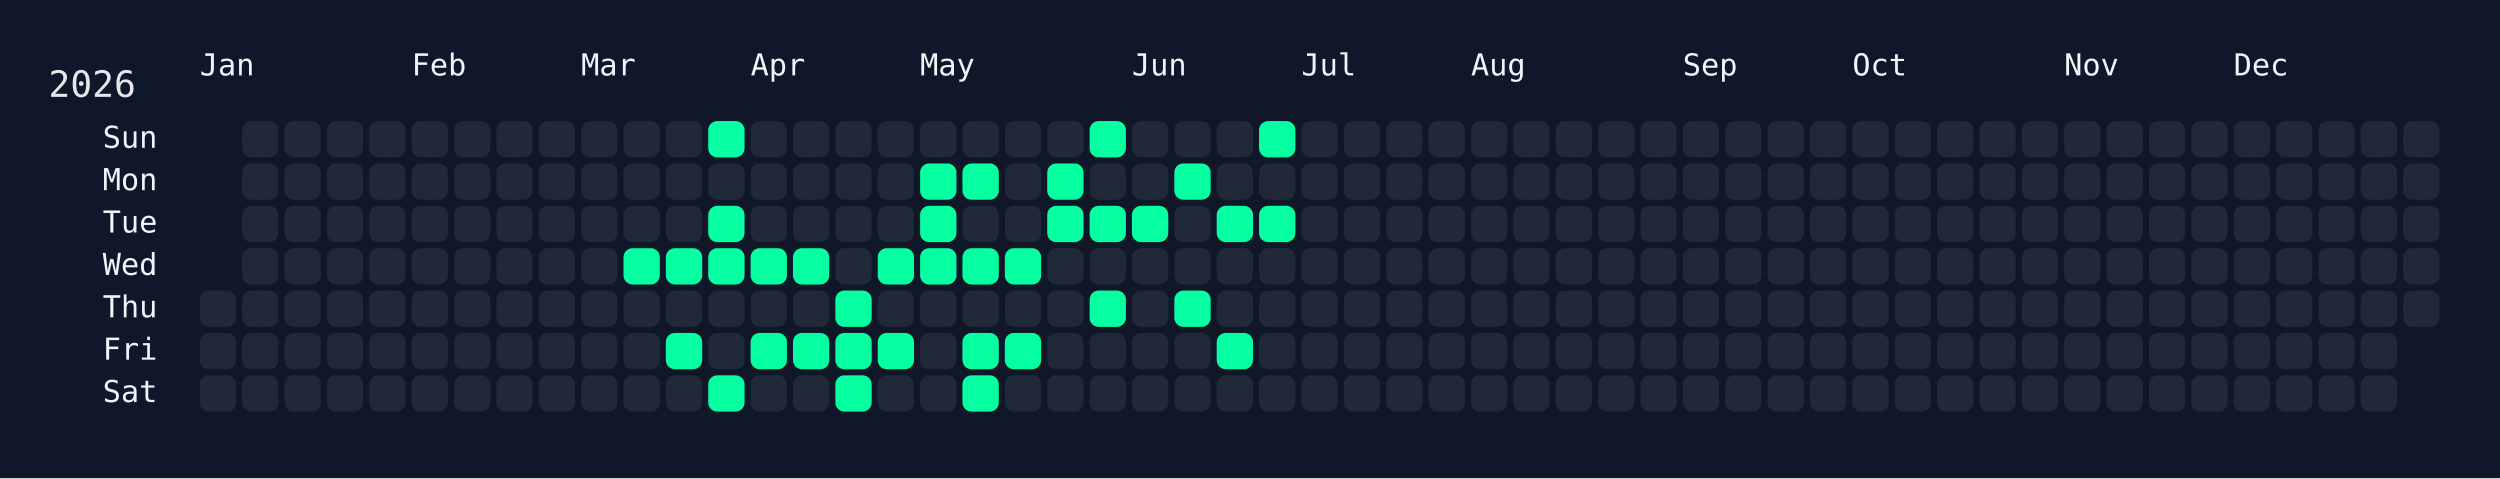
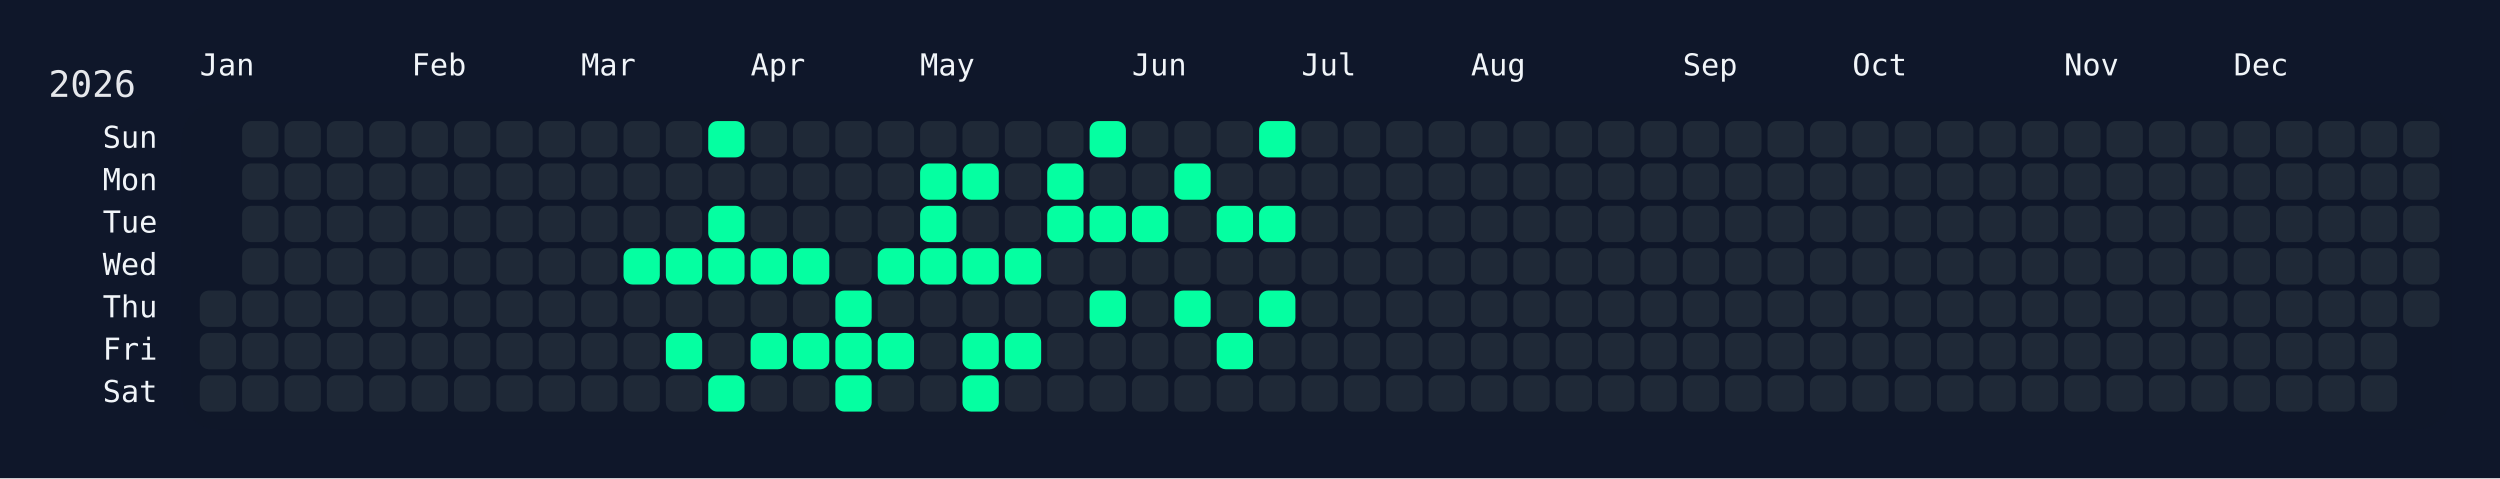
<svg xmlns="http://www.w3.org/2000/svg" width="826" height="158" viewBox="0 0 826 158">
  <rect width="826" height="158" fill="#0f172a" />
  <rect x="60" y="34" width="750" height="108" rx="12" ry="12" fill="rgba(15, 23, 42, 0.8)" />
  <text x="16" y="32" font-size="12" fill="#e5e7eb" font-family="JetBrains Mono, ui-monospace, SFMono-Regular, Menlo, Monaco, Consolas, monospace">2026</text>
  <text x="66" y="18" font-size="10" fill="#f1f5f9" font-family="JetBrains Mono, ui-monospace, SFMono-Regular, Menlo, Monaco, Consolas, monospace" dominant-baseline="hanging">Jan</text>
  <text x="136" y="18" font-size="10" fill="#f1f5f9" font-family="JetBrains Mono, ui-monospace, SFMono-Regular, Menlo, Monaco, Consolas, monospace" dominant-baseline="hanging">Feb</text>
  <text x="192" y="18" font-size="10" fill="#f1f5f9" font-family="JetBrains Mono, ui-monospace, SFMono-Regular, Menlo, Monaco, Consolas, monospace" dominant-baseline="hanging">Mar</text>
  <text x="248" y="18" font-size="10" fill="#f1f5f9" font-family="JetBrains Mono, ui-monospace, SFMono-Regular, Menlo, Monaco, Consolas, monospace" dominant-baseline="hanging">Apr</text>
  <text x="304" y="18" font-size="10" fill="#f1f5f9" font-family="JetBrains Mono, ui-monospace, SFMono-Regular, Menlo, Monaco, Consolas, monospace" dominant-baseline="hanging">May</text>
  <text x="374" y="18" font-size="10" fill="#f1f5f9" font-family="JetBrains Mono, ui-monospace, SFMono-Regular, Menlo, Monaco, Consolas, monospace" dominant-baseline="hanging">Jun</text>
  <text x="430" y="18" font-size="10" fill="#f1f5f9" font-family="JetBrains Mono, ui-monospace, SFMono-Regular, Menlo, Monaco, Consolas, monospace" dominant-baseline="hanging">Jul</text>
  <text x="486" y="18" font-size="10" fill="#f1f5f9" font-family="JetBrains Mono, ui-monospace, SFMono-Regular, Menlo, Monaco, Consolas, monospace" dominant-baseline="hanging">Aug</text>
  <text x="556" y="18" font-size="10" fill="#f1f5f9" font-family="JetBrains Mono, ui-monospace, SFMono-Regular, Menlo, Monaco, Consolas, monospace" dominant-baseline="hanging">Sep</text>
  <text x="612" y="18" font-size="10" fill="#f1f5f9" font-family="JetBrains Mono, ui-monospace, SFMono-Regular, Menlo, Monaco, Consolas, monospace" dominant-baseline="hanging">Oct</text>
  <text x="682" y="18" font-size="10" fill="#f1f5f9" font-family="JetBrains Mono, ui-monospace, SFMono-Regular, Menlo, Monaco, Consolas, monospace" dominant-baseline="hanging">Nov</text>
  <text x="738" y="18" font-size="10" fill="#f1f5f9" font-family="JetBrains Mono, ui-monospace, SFMono-Regular, Menlo, Monaco, Consolas, monospace" dominant-baseline="hanging">Dec</text>
  <text x="52" y="46.0" font-size="10" fill="#f1f5f9" font-family="JetBrains Mono, ui-monospace, SFMono-Regular, Menlo, Monaco, Consolas, monospace" text-anchor="end" dominant-baseline="middle">Sun</text>
  <text x="52" y="60.0" font-size="10" fill="#f1f5f9" font-family="JetBrains Mono, ui-monospace, SFMono-Regular, Menlo, Monaco, Consolas, monospace" text-anchor="end" dominant-baseline="middle">Mon</text>
  <text x="52" y="74.0" font-size="10" fill="#f1f5f9" font-family="JetBrains Mono, ui-monospace, SFMono-Regular, Menlo, Monaco, Consolas, monospace" text-anchor="end" dominant-baseline="middle">Tue</text>
  <text x="52" y="88.0" font-size="10" fill="#f1f5f9" font-family="JetBrains Mono, ui-monospace, SFMono-Regular, Menlo, Monaco, Consolas, monospace" text-anchor="end" dominant-baseline="middle">Wed</text>
  <text x="52" y="102.0" font-size="10" fill="#f1f5f9" font-family="JetBrains Mono, ui-monospace, SFMono-Regular, Menlo, Monaco, Consolas, monospace" text-anchor="end" dominant-baseline="middle">Thu</text>
  <text x="52" y="116.0" font-size="10" fill="#f1f5f9" font-family="JetBrains Mono, ui-monospace, SFMono-Regular, Menlo, Monaco, Consolas, monospace" text-anchor="end" dominant-baseline="middle">Fri</text>
  <text x="52" y="130.0" font-size="10" fill="#f1f5f9" font-family="JetBrains Mono, ui-monospace, SFMono-Regular, Menlo, Monaco, Consolas, monospace" text-anchor="end" dominant-baseline="middle">Sat</text>
  <g transform="translate(66,40)">
    <rect x="0" y="56" width="12" height="12" rx="3" ry="3" fill="#1f2937" data-date="2026-01-01" />
    <rect x="0" y="70" width="12" height="12" rx="3" ry="3" fill="#1f2937" data-date="2026-01-02" />
    <rect x="0" y="84" width="12" height="12" rx="3" ry="3" fill="#1f2937" data-date="2026-01-03" />
    <rect x="14" y="0" width="12" height="12" rx="3" ry="3" fill="#1f2937" data-date="2026-01-04" />
    <rect x="14" y="14" width="12" height="12" rx="3" ry="3" fill="#1f2937" data-date="2026-01-05" />
    <rect x="14" y="28" width="12" height="12" rx="3" ry="3" fill="#1f2937" data-date="2026-01-06" />
    <rect x="14" y="42" width="12" height="12" rx="3" ry="3" fill="#1f2937" data-date="2026-01-07" />
    <rect x="14" y="56" width="12" height="12" rx="3" ry="3" fill="#1f2937" data-date="2026-01-08" />
    <rect x="14" y="70" width="12" height="12" rx="3" ry="3" fill="#1f2937" data-date="2026-01-09" />
    <rect x="14" y="84" width="12" height="12" rx="3" ry="3" fill="#1f2937" data-date="2026-01-10" />
    <rect x="28" y="0" width="12" height="12" rx="3" ry="3" fill="#1f2937" data-date="2026-01-11" />
    <rect x="28" y="14" width="12" height="12" rx="3" ry="3" fill="#1f2937" data-date="2026-01-12" />
    <rect x="28" y="28" width="12" height="12" rx="3" ry="3" fill="#1f2937" data-date="2026-01-13" />
    <rect x="28" y="42" width="12" height="12" rx="3" ry="3" fill="#1f2937" data-date="2026-01-14" />
    <rect x="28" y="56" width="12" height="12" rx="3" ry="3" fill="#1f2937" data-date="2026-01-15" />
    <rect x="28" y="70" width="12" height="12" rx="3" ry="3" fill="#1f2937" data-date="2026-01-16" />
    <rect x="28" y="84" width="12" height="12" rx="3" ry="3" fill="#1f2937" data-date="2026-01-17" />
    <rect x="42" y="0" width="12" height="12" rx="3" ry="3" fill="#1f2937" data-date="2026-01-18" />
    <rect x="42" y="14" width="12" height="12" rx="3" ry="3" fill="#1f2937" data-date="2026-01-19" />
    <rect x="42" y="28" width="12" height="12" rx="3" ry="3" fill="#1f2937" data-date="2026-01-20" />
    <rect x="42" y="42" width="12" height="12" rx="3" ry="3" fill="#1f2937" data-date="2026-01-21" />
    <rect x="42" y="56" width="12" height="12" rx="3" ry="3" fill="#1f2937" data-date="2026-01-22" />
    <rect x="42" y="70" width="12" height="12" rx="3" ry="3" fill="#1f2937" data-date="2026-01-23" />
    <rect x="42" y="84" width="12" height="12" rx="3" ry="3" fill="#1f2937" data-date="2026-01-24" />
    <rect x="56" y="0" width="12" height="12" rx="3" ry="3" fill="#1f2937" data-date="2026-01-25" />
    <rect x="56" y="14" width="12" height="12" rx="3" ry="3" fill="#1f2937" data-date="2026-01-26" />
    <rect x="56" y="28" width="12" height="12" rx="3" ry="3" fill="#1f2937" data-date="2026-01-27" />
    <rect x="56" y="42" width="12" height="12" rx="3" ry="3" fill="#1f2937" data-date="2026-01-28" />
    <rect x="56" y="56" width="12" height="12" rx="3" ry="3" fill="#1f2937" data-date="2026-01-29" />
    <rect x="56" y="70" width="12" height="12" rx="3" ry="3" fill="#1f2937" data-date="2026-01-30" />
    <rect x="56" y="84" width="12" height="12" rx="3" ry="3" fill="#1f2937" data-date="2026-01-31" />
    <rect x="70" y="0" width="12" height="12" rx="3" ry="3" fill="#1f2937" data-date="2026-02-01" />
    <rect x="70" y="14" width="12" height="12" rx="3" ry="3" fill="#1f2937" data-date="2026-02-02" />
    <rect x="70" y="28" width="12" height="12" rx="3" ry="3" fill="#1f2937" data-date="2026-02-03" />
    <rect x="70" y="42" width="12" height="12" rx="3" ry="3" fill="#1f2937" data-date="2026-02-04" />
    <rect x="70" y="56" width="12" height="12" rx="3" ry="3" fill="#1f2937" data-date="2026-02-05" />
    <rect x="70" y="70" width="12" height="12" rx="3" ry="3" fill="#1f2937" data-date="2026-02-06" />
    <rect x="70" y="84" width="12" height="12" rx="3" ry="3" fill="#1f2937" data-date="2026-02-07" />
    <rect x="84" y="0" width="12" height="12" rx="3" ry="3" fill="#1f2937" data-date="2026-02-08" />
    <rect x="84" y="14" width="12" height="12" rx="3" ry="3" fill="#1f2937" data-date="2026-02-09" />
    <rect x="84" y="28" width="12" height="12" rx="3" ry="3" fill="#1f2937" data-date="2026-02-10" />
    <rect x="84" y="42" width="12" height="12" rx="3" ry="3" fill="#1f2937" data-date="2026-02-11" />
    <rect x="84" y="56" width="12" height="12" rx="3" ry="3" fill="#1f2937" data-date="2026-02-12" />
    <rect x="84" y="70" width="12" height="12" rx="3" ry="3" fill="#1f2937" data-date="2026-02-13" />
    <rect x="84" y="84" width="12" height="12" rx="3" ry="3" fill="#1f2937" data-date="2026-02-14" />
    <rect x="98" y="0" width="12" height="12" rx="3" ry="3" fill="#1f2937" data-date="2026-02-15" />
    <rect x="98" y="14" width="12" height="12" rx="3" ry="3" fill="#1f2937" data-date="2026-02-16" />
    <rect x="98" y="28" width="12" height="12" rx="3" ry="3" fill="#1f2937" data-date="2026-02-17" />
    <rect x="98" y="42" width="12" height="12" rx="3" ry="3" fill="#1f2937" data-date="2026-02-18" />
    <rect x="98" y="56" width="12" height="12" rx="3" ry="3" fill="#1f2937" data-date="2026-02-19" />
    <rect x="98" y="70" width="12" height="12" rx="3" ry="3" fill="#1f2937" data-date="2026-02-20" />
    <rect x="98" y="84" width="12" height="12" rx="3" ry="3" fill="#1f2937" data-date="2026-02-21" />
    <rect x="112" y="0" width="12" height="12" rx="3" ry="3" fill="#1f2937" data-date="2026-02-22" />
    <rect x="112" y="14" width="12" height="12" rx="3" ry="3" fill="#1f2937" data-date="2026-02-23" />
    <rect x="112" y="28" width="12" height="12" rx="3" ry="3" fill="#1f2937" data-date="2026-02-24" />
    <rect x="112" y="42" width="12" height="12" rx="3" ry="3" fill="#1f2937" data-date="2026-02-25" />
    <rect x="112" y="56" width="12" height="12" rx="3" ry="3" fill="#1f2937" data-date="2026-02-26" />
    <rect x="112" y="70" width="12" height="12" rx="3" ry="3" fill="#1f2937" data-date="2026-02-27" />
    <rect x="112" y="84" width="12" height="12" rx="3" ry="3" fill="#1f2937" data-date="2026-02-28" />
    <rect x="126" y="0" width="12" height="12" rx="3" ry="3" fill="#1f2937" data-date="2026-03-01" />
    <rect x="126" y="14" width="12" height="12" rx="3" ry="3" fill="#1f2937" data-date="2026-03-02" />
    <rect x="126" y="28" width="12" height="12" rx="3" ry="3" fill="#1f2937" data-date="2026-03-03" />
    <rect x="126" y="42" width="12" height="12" rx="3" ry="3" fill="#1f2937" data-date="2026-03-04" />
    <rect x="126" y="56" width="12" height="12" rx="3" ry="3" fill="#1f2937" data-date="2026-03-05" />
    <rect x="126" y="70" width="12" height="12" rx="3" ry="3" fill="#1f2937" data-date="2026-03-06" />
    <rect x="126" y="84" width="12" height="12" rx="3" ry="3" fill="#1f2937" data-date="2026-03-07" />
    <rect x="140" y="0" width="12" height="12" rx="3" ry="3" fill="#1f2937" data-date="2026-03-08" />
    <rect x="140" y="14" width="12" height="12" rx="3" ry="3" fill="#1f2937" data-date="2026-03-09" />
    <rect x="140" y="28" width="12" height="12" rx="3" ry="3" fill="#1f2937" data-date="2026-03-10" />
    <rect x="140" y="42" width="12" height="12" rx="3" ry="3" fill="#05ffa1" data-date="2026-03-11" />
    <rect x="140" y="56" width="12" height="12" rx="3" ry="3" fill="#1f2937" data-date="2026-03-12" />
    <rect x="140" y="70" width="12" height="12" rx="3" ry="3" fill="#1f2937" data-date="2026-03-13" />
    <rect x="140" y="84" width="12" height="12" rx="3" ry="3" fill="#1f2937" data-date="2026-03-14" />
    <rect x="154" y="0" width="12" height="12" rx="3" ry="3" fill="#1f2937" data-date="2026-03-15" />
    <rect x="154" y="14" width="12" height="12" rx="3" ry="3" fill="#1f2937" data-date="2026-03-16" />
    <rect x="154" y="28" width="12" height="12" rx="3" ry="3" fill="#1f2937" data-date="2026-03-17" />
    <rect x="154" y="42" width="12" height="12" rx="3" ry="3" fill="#05ffa1" data-date="2026-03-18" />
    <rect x="154" y="56" width="12" height="12" rx="3" ry="3" fill="#1f2937" data-date="2026-03-19" />
    <rect x="154" y="70" width="12" height="12" rx="3" ry="3" fill="#05ffa1" data-date="2026-03-20" />
    <rect x="154" y="84" width="12" height="12" rx="3" ry="3" fill="#1f2937" data-date="2026-03-21" />
    <rect x="168" y="0" width="12" height="12" rx="3" ry="3" fill="#05ffa1" data-date="2026-03-22" />
    <rect x="168" y="14" width="12" height="12" rx="3" ry="3" fill="#1f2937" data-date="2026-03-23" />
    <rect x="168" y="28" width="12" height="12" rx="3" ry="3" fill="#05ffa1" data-date="2026-03-24" />
    <rect x="168" y="42" width="12" height="12" rx="3" ry="3" fill="#05ffa1" data-date="2026-03-25" />
    <rect x="168" y="56" width="12" height="12" rx="3" ry="3" fill="#1f2937" data-date="2026-03-26" />
    <rect x="168" y="70" width="12" height="12" rx="3" ry="3" fill="#1f2937" data-date="2026-03-27" />
    <rect x="168" y="84" width="12" height="12" rx="3" ry="3" fill="#05ffa1" data-date="2026-03-28" />
    <rect x="182" y="0" width="12" height="12" rx="3" ry="3" fill="#1f2937" data-date="2026-03-29" />
    <rect x="182" y="14" width="12" height="12" rx="3" ry="3" fill="#1f2937" data-date="2026-03-30" />
    <rect x="182" y="28" width="12" height="12" rx="3" ry="3" fill="#1f2937" data-date="2026-03-31" />
    <rect x="182" y="42" width="12" height="12" rx="3" ry="3" fill="#05ffa1" data-date="2026-04-01" />
    <rect x="182" y="56" width="12" height="12" rx="3" ry="3" fill="#1f2937" data-date="2026-04-02" />
    <rect x="182" y="70" width="12" height="12" rx="3" ry="3" fill="#05ffa1" data-date="2026-04-03" />
    <rect x="182" y="84" width="12" height="12" rx="3" ry="3" fill="#1f2937" data-date="2026-04-04" />
    <rect x="196" y="0" width="12" height="12" rx="3" ry="3" fill="#1f2937" data-date="2026-04-05" />
    <rect x="196" y="14" width="12" height="12" rx="3" ry="3" fill="#1f2937" data-date="2026-04-06" />
    <rect x="196" y="28" width="12" height="12" rx="3" ry="3" fill="#1f2937" data-date="2026-04-07" />
    <rect x="196" y="42" width="12" height="12" rx="3" ry="3" fill="#05ffa1" data-date="2026-04-08" />
    <rect x="196" y="56" width="12" height="12" rx="3" ry="3" fill="#1f2937" data-date="2026-04-09" />
    <rect x="196" y="70" width="12" height="12" rx="3" ry="3" fill="#05ffa1" data-date="2026-04-10" />
    <rect x="196" y="84" width="12" height="12" rx="3" ry="3" fill="#1f2937" data-date="2026-04-11" />
    <rect x="210" y="0" width="12" height="12" rx="3" ry="3" fill="#1f2937" data-date="2026-04-12" />
    <rect x="210" y="14" width="12" height="12" rx="3" ry="3" fill="#1f2937" data-date="2026-04-13" />
    <rect x="210" y="28" width="12" height="12" rx="3" ry="3" fill="#1f2937" data-date="2026-04-14" />
    <rect x="210" y="42" width="12" height="12" rx="3" ry="3" fill="#1f2937" data-date="2026-04-15" />
    <rect x="210" y="56" width="12" height="12" rx="3" ry="3" fill="#05ffa1" data-date="2026-04-16" />
    <rect x="210" y="70" width="12" height="12" rx="3" ry="3" fill="#05ffa1" data-date="2026-04-17" />
    <rect x="210" y="84" width="12" height="12" rx="3" ry="3" fill="#05ffa1" data-date="2026-04-18" />
    <rect x="224" y="0" width="12" height="12" rx="3" ry="3" fill="#1f2937" data-date="2026-04-19" />
    <rect x="224" y="14" width="12" height="12" rx="3" ry="3" fill="#1f2937" data-date="2026-04-20" />
    <rect x="224" y="28" width="12" height="12" rx="3" ry="3" fill="#1f2937" data-date="2026-04-21" />
    <rect x="224" y="42" width="12" height="12" rx="3" ry="3" fill="#05ffa1" data-date="2026-04-22" />
    <rect x="224" y="56" width="12" height="12" rx="3" ry="3" fill="#1f2937" data-date="2026-04-23" />
    <rect x="224" y="70" width="12" height="12" rx="3" ry="3" fill="#05ffa1" data-date="2026-04-24" />
    <rect x="224" y="84" width="12" height="12" rx="3" ry="3" fill="#1f2937" data-date="2026-04-25" />
    <rect x="238" y="0" width="12" height="12" rx="3" ry="3" fill="#1f2937" data-date="2026-04-26" />
    <rect x="238" y="14" width="12" height="12" rx="3" ry="3" fill="#05ffa1" data-date="2026-04-27" />
    <rect x="238" y="28" width="12" height="12" rx="3" ry="3" fill="#05ffa1" data-date="2026-04-28" />
    <rect x="238" y="42" width="12" height="12" rx="3" ry="3" fill="#05ffa1" data-date="2026-04-29" />
    <rect x="238" y="56" width="12" height="12" rx="3" ry="3" fill="#1f2937" data-date="2026-04-30" />
    <rect x="238" y="70" width="12" height="12" rx="3" ry="3" fill="#1f2937" data-date="2026-05-01" />
    <rect x="238" y="84" width="12" height="12" rx="3" ry="3" fill="#1f2937" data-date="2026-05-02" />
    <rect x="252" y="0" width="12" height="12" rx="3" ry="3" fill="#1f2937" data-date="2026-05-03" />
    <rect x="252" y="14" width="12" height="12" rx="3" ry="3" fill="#05ffa1" data-date="2026-05-04" />
    <rect x="252" y="28" width="12" height="12" rx="3" ry="3" fill="#1f2937" data-date="2026-05-05" />
    <rect x="252" y="42" width="12" height="12" rx="3" ry="3" fill="#05ffa1" data-date="2026-05-06" />
    <rect x="252" y="56" width="12" height="12" rx="3" ry="3" fill="#1f2937" data-date="2026-05-07" />
    <rect x="252" y="70" width="12" height="12" rx="3" ry="3" fill="#05ffa1" data-date="2026-05-08" />
    <rect x="252" y="84" width="12" height="12" rx="3" ry="3" fill="#05ffa1" data-date="2026-05-09" />
    <rect x="266" y="0" width="12" height="12" rx="3" ry="3" fill="#1f2937" data-date="2026-05-10" />
    <rect x="266" y="14" width="12" height="12" rx="3" ry="3" fill="#1f2937" data-date="2026-05-11" />
    <rect x="266" y="28" width="12" height="12" rx="3" ry="3" fill="#1f2937" data-date="2026-05-12" />
    <rect x="266" y="42" width="12" height="12" rx="3" ry="3" fill="#05ffa1" data-date="2026-05-13" />
    <rect x="266" y="56" width="12" height="12" rx="3" ry="3" fill="#1f2937" data-date="2026-05-14" />
    <rect x="266" y="70" width="12" height="12" rx="3" ry="3" fill="#05ffa1" data-date="2026-05-15" />
    <rect x="266" y="84" width="12" height="12" rx="3" ry="3" fill="#1f2937" data-date="2026-05-16" />
    <rect x="280" y="0" width="12" height="12" rx="3" ry="3" fill="#1f2937" data-date="2026-05-17" />
    <rect x="280" y="14" width="12" height="12" rx="3" ry="3" fill="#05ffa1" data-date="2026-05-18" />
    <rect x="280" y="28" width="12" height="12" rx="3" ry="3" fill="#05ffa1" data-date="2026-05-19" />
    <rect x="280" y="42" width="12" height="12" rx="3" ry="3" fill="#1f2937" data-date="2026-05-20" />
    <rect x="280" y="56" width="12" height="12" rx="3" ry="3" fill="#1f2937" data-date="2026-05-21" />
    <rect x="280" y="70" width="12" height="12" rx="3" ry="3" fill="#1f2937" data-date="2026-05-22" />
    <rect x="280" y="84" width="12" height="12" rx="3" ry="3" fill="#1f2937" data-date="2026-05-23" />
    <rect x="294" y="0" width="12" height="12" rx="3" ry="3" fill="#05ffa1" data-date="2026-05-24" />
    <rect x="294" y="14" width="12" height="12" rx="3" ry="3" fill="#1f2937" data-date="2026-05-25" />
    <rect x="294" y="28" width="12" height="12" rx="3" ry="3" fill="#05ffa1" data-date="2026-05-26" />
    <rect x="294" y="42" width="12" height="12" rx="3" ry="3" fill="#1f2937" data-date="2026-05-27" />
    <rect x="294" y="56" width="12" height="12" rx="3" ry="3" fill="#05ffa1" data-date="2026-05-28" />
    <rect x="294" y="70" width="12" height="12" rx="3" ry="3" fill="#1f2937" data-date="2026-05-29" />
    <rect x="294" y="84" width="12" height="12" rx="3" ry="3" fill="#1f2937" data-date="2026-05-30" />
    <rect x="308" y="0" width="12" height="12" rx="3" ry="3" fill="#1f2937" data-date="2026-05-31" />
    <rect x="308" y="14" width="12" height="12" rx="3" ry="3" fill="#1f2937" data-date="2026-06-01" />
    <rect x="308" y="28" width="12" height="12" rx="3" ry="3" fill="#05ffa1" data-date="2026-06-02" />
    <rect x="308" y="42" width="12" height="12" rx="3" ry="3" fill="#1f2937" data-date="2026-06-03" />
    <rect x="308" y="56" width="12" height="12" rx="3" ry="3" fill="#1f2937" data-date="2026-06-04" />
    <rect x="308" y="70" width="12" height="12" rx="3" ry="3" fill="#1f2937" data-date="2026-06-05" />
    <rect x="308" y="84" width="12" height="12" rx="3" ry="3" fill="#1f2937" data-date="2026-06-06" />
    <rect x="322" y="0" width="12" height="12" rx="3" ry="3" fill="#1f2937" data-date="2026-06-07" />
    <rect x="322" y="14" width="12" height="12" rx="3" ry="3" fill="#05ffa1" data-date="2026-06-08" />
    <rect x="322" y="28" width="12" height="12" rx="3" ry="3" fill="#1f2937" data-date="2026-06-09" />
    <rect x="322" y="42" width="12" height="12" rx="3" ry="3" fill="#1f2937" data-date="2026-06-10" />
    <rect x="322" y="56" width="12" height="12" rx="3" ry="3" fill="#05ffa1" data-date="2026-06-11" />
    <rect x="322" y="70" width="12" height="12" rx="3" ry="3" fill="#1f2937" data-date="2026-06-12" />
    <rect x="322" y="84" width="12" height="12" rx="3" ry="3" fill="#1f2937" data-date="2026-06-13" />
    <rect x="336" y="0" width="12" height="12" rx="3" ry="3" fill="#1f2937" data-date="2026-06-14" />
    <rect x="336" y="14" width="12" height="12" rx="3" ry="3" fill="#1f2937" data-date="2026-06-15" />
    <rect x="336" y="28" width="12" height="12" rx="3" ry="3" fill="#05ffa1" data-date="2026-06-16" />
    <rect x="336" y="42" width="12" height="12" rx="3" ry="3" fill="#1f2937" data-date="2026-06-17" />
    <rect x="336" y="56" width="12" height="12" rx="3" ry="3" fill="#1f2937" data-date="2026-06-18" />
    <rect x="336" y="70" width="12" height="12" rx="3" ry="3" fill="#05ffa1" data-date="2026-06-19" />
    <rect x="336" y="84" width="12" height="12" rx="3" ry="3" fill="#1f2937" data-date="2026-06-20" />
    <rect x="350" y="0" width="12" height="12" rx="3" ry="3" fill="#05ffa1" data-date="2026-06-21" />
    <rect x="350" y="14" width="12" height="12" rx="3" ry="3" fill="#1f2937" data-date="2026-06-22" />
    <rect x="350" y="28" width="12" height="12" rx="3" ry="3" fill="#05ffa1" data-date="2026-06-23" />
    <rect x="350" y="42" width="12" height="12" rx="3" ry="3" fill="#1f2937" data-date="2026-06-24" />
-     <rect x="350" y="56" width="12" height="12" rx="3" ry="3" fill="#1f2937" data-date="2026-06-25" />
+     <rect x="350" y="56" width="12" height="12" rx="3" ry="3" fill="#05ffa1" data-date="2026-06-25" />
    <rect x="350" y="70" width="12" height="12" rx="3" ry="3" fill="#1f2937" data-date="2026-06-26" />
    <rect x="350" y="84" width="12" height="12" rx="3" ry="3" fill="#1f2937" data-date="2026-06-27" />
    <rect x="364" y="0" width="12" height="12" rx="3" ry="3" fill="#1f2937" data-date="2026-06-28" />
    <rect x="364" y="14" width="12" height="12" rx="3" ry="3" fill="#1f2937" data-date="2026-06-29" />
    <rect x="364" y="28" width="12" height="12" rx="3" ry="3" fill="#1f2937" data-date="2026-06-30" />
    <rect x="364" y="42" width="12" height="12" rx="3" ry="3" fill="#1f2937" data-date="2026-07-01" />
    <rect x="364" y="56" width="12" height="12" rx="3" ry="3" fill="#1f2937" data-date="2026-07-02" />
    <rect x="364" y="70" width="12" height="12" rx="3" ry="3" fill="#1f2937" data-date="2026-07-03" />
    <rect x="364" y="84" width="12" height="12" rx="3" ry="3" fill="#1f2937" data-date="2026-07-04" />
    <rect x="378" y="0" width="12" height="12" rx="3" ry="3" fill="#1f2937" data-date="2026-07-05" />
    <rect x="378" y="14" width="12" height="12" rx="3" ry="3" fill="#1f2937" data-date="2026-07-06" />
    <rect x="378" y="28" width="12" height="12" rx="3" ry="3" fill="#1f2937" data-date="2026-07-07" />
    <rect x="378" y="42" width="12" height="12" rx="3" ry="3" fill="#1f2937" data-date="2026-07-08" />
    <rect x="378" y="56" width="12" height="12" rx="3" ry="3" fill="#1f2937" data-date="2026-07-09" />
    <rect x="378" y="70" width="12" height="12" rx="3" ry="3" fill="#1f2937" data-date="2026-07-10" />
    <rect x="378" y="84" width="12" height="12" rx="3" ry="3" fill="#1f2937" data-date="2026-07-11" />
    <rect x="392" y="0" width="12" height="12" rx="3" ry="3" fill="#1f2937" data-date="2026-07-12" />
    <rect x="392" y="14" width="12" height="12" rx="3" ry="3" fill="#1f2937" data-date="2026-07-13" />
    <rect x="392" y="28" width="12" height="12" rx="3" ry="3" fill="#1f2937" data-date="2026-07-14" />
    <rect x="392" y="42" width="12" height="12" rx="3" ry="3" fill="#1f2937" data-date="2026-07-15" />
    <rect x="392" y="56" width="12" height="12" rx="3" ry="3" fill="#1f2937" data-date="2026-07-16" />
    <rect x="392" y="70" width="12" height="12" rx="3" ry="3" fill="#1f2937" data-date="2026-07-17" />
    <rect x="392" y="84" width="12" height="12" rx="3" ry="3" fill="#1f2937" data-date="2026-07-18" />
    <rect x="406" y="0" width="12" height="12" rx="3" ry="3" fill="#1f2937" data-date="2026-07-19" />
    <rect x="406" y="14" width="12" height="12" rx="3" ry="3" fill="#1f2937" data-date="2026-07-20" />
    <rect x="406" y="28" width="12" height="12" rx="3" ry="3" fill="#1f2937" data-date="2026-07-21" />
    <rect x="406" y="42" width="12" height="12" rx="3" ry="3" fill="#1f2937" data-date="2026-07-22" />
    <rect x="406" y="56" width="12" height="12" rx="3" ry="3" fill="#1f2937" data-date="2026-07-23" />
    <rect x="406" y="70" width="12" height="12" rx="3" ry="3" fill="#1f2937" data-date="2026-07-24" />
    <rect x="406" y="84" width="12" height="12" rx="3" ry="3" fill="#1f2937" data-date="2026-07-25" />
    <rect x="420" y="0" width="12" height="12" rx="3" ry="3" fill="#1f2937" data-date="2026-07-26" />
    <rect x="420" y="14" width="12" height="12" rx="3" ry="3" fill="#1f2937" data-date="2026-07-27" />
    <rect x="420" y="28" width="12" height="12" rx="3" ry="3" fill="#1f2937" data-date="2026-07-28" />
    <rect x="420" y="42" width="12" height="12" rx="3" ry="3" fill="#1f2937" data-date="2026-07-29" />
    <rect x="420" y="56" width="12" height="12" rx="3" ry="3" fill="#1f2937" data-date="2026-07-30" />
    <rect x="420" y="70" width="12" height="12" rx="3" ry="3" fill="#1f2937" data-date="2026-07-31" />
    <rect x="420" y="84" width="12" height="12" rx="3" ry="3" fill="#1f2937" data-date="2026-08-01" />
    <rect x="434" y="0" width="12" height="12" rx="3" ry="3" fill="#1f2937" data-date="2026-08-02" />
    <rect x="434" y="14" width="12" height="12" rx="3" ry="3" fill="#1f2937" data-date="2026-08-03" />
    <rect x="434" y="28" width="12" height="12" rx="3" ry="3" fill="#1f2937" data-date="2026-08-04" />
    <rect x="434" y="42" width="12" height="12" rx="3" ry="3" fill="#1f2937" data-date="2026-08-05" />
    <rect x="434" y="56" width="12" height="12" rx="3" ry="3" fill="#1f2937" data-date="2026-08-06" />
    <rect x="434" y="70" width="12" height="12" rx="3" ry="3" fill="#1f2937" data-date="2026-08-07" />
    <rect x="434" y="84" width="12" height="12" rx="3" ry="3" fill="#1f2937" data-date="2026-08-08" />
    <rect x="448" y="0" width="12" height="12" rx="3" ry="3" fill="#1f2937" data-date="2026-08-09" />
    <rect x="448" y="14" width="12" height="12" rx="3" ry="3" fill="#1f2937" data-date="2026-08-10" />
    <rect x="448" y="28" width="12" height="12" rx="3" ry="3" fill="#1f2937" data-date="2026-08-11" />
    <rect x="448" y="42" width="12" height="12" rx="3" ry="3" fill="#1f2937" data-date="2026-08-12" />
    <rect x="448" y="56" width="12" height="12" rx="3" ry="3" fill="#1f2937" data-date="2026-08-13" />
    <rect x="448" y="70" width="12" height="12" rx="3" ry="3" fill="#1f2937" data-date="2026-08-14" />
    <rect x="448" y="84" width="12" height="12" rx="3" ry="3" fill="#1f2937" data-date="2026-08-15" />
    <rect x="462" y="0" width="12" height="12" rx="3" ry="3" fill="#1f2937" data-date="2026-08-16" />
    <rect x="462" y="14" width="12" height="12" rx="3" ry="3" fill="#1f2937" data-date="2026-08-17" />
    <rect x="462" y="28" width="12" height="12" rx="3" ry="3" fill="#1f2937" data-date="2026-08-18" />
    <rect x="462" y="42" width="12" height="12" rx="3" ry="3" fill="#1f2937" data-date="2026-08-19" />
    <rect x="462" y="56" width="12" height="12" rx="3" ry="3" fill="#1f2937" data-date="2026-08-20" />
    <rect x="462" y="70" width="12" height="12" rx="3" ry="3" fill="#1f2937" data-date="2026-08-21" />
    <rect x="462" y="84" width="12" height="12" rx="3" ry="3" fill="#1f2937" data-date="2026-08-22" />
    <rect x="476" y="0" width="12" height="12" rx="3" ry="3" fill="#1f2937" data-date="2026-08-23" />
    <rect x="476" y="14" width="12" height="12" rx="3" ry="3" fill="#1f2937" data-date="2026-08-24" />
    <rect x="476" y="28" width="12" height="12" rx="3" ry="3" fill="#1f2937" data-date="2026-08-25" />
    <rect x="476" y="42" width="12" height="12" rx="3" ry="3" fill="#1f2937" data-date="2026-08-26" />
    <rect x="476" y="56" width="12" height="12" rx="3" ry="3" fill="#1f2937" data-date="2026-08-27" />
    <rect x="476" y="70" width="12" height="12" rx="3" ry="3" fill="#1f2937" data-date="2026-08-28" />
    <rect x="476" y="84" width="12" height="12" rx="3" ry="3" fill="#1f2937" data-date="2026-08-29" />
    <rect x="490" y="0" width="12" height="12" rx="3" ry="3" fill="#1f2937" data-date="2026-08-30" />
    <rect x="490" y="14" width="12" height="12" rx="3" ry="3" fill="#1f2937" data-date="2026-08-31" />
    <rect x="490" y="28" width="12" height="12" rx="3" ry="3" fill="#1f2937" data-date="2026-09-01" />
    <rect x="490" y="42" width="12" height="12" rx="3" ry="3" fill="#1f2937" data-date="2026-09-02" />
    <rect x="490" y="56" width="12" height="12" rx="3" ry="3" fill="#1f2937" data-date="2026-09-03" />
    <rect x="490" y="70" width="12" height="12" rx="3" ry="3" fill="#1f2937" data-date="2026-09-04" />
    <rect x="490" y="84" width="12" height="12" rx="3" ry="3" fill="#1f2937" data-date="2026-09-05" />
    <rect x="504" y="0" width="12" height="12" rx="3" ry="3" fill="#1f2937" data-date="2026-09-06" />
    <rect x="504" y="14" width="12" height="12" rx="3" ry="3" fill="#1f2937" data-date="2026-09-07" />
    <rect x="504" y="28" width="12" height="12" rx="3" ry="3" fill="#1f2937" data-date="2026-09-08" />
    <rect x="504" y="42" width="12" height="12" rx="3" ry="3" fill="#1f2937" data-date="2026-09-09" />
    <rect x="504" y="56" width="12" height="12" rx="3" ry="3" fill="#1f2937" data-date="2026-09-10" />
    <rect x="504" y="70" width="12" height="12" rx="3" ry="3" fill="#1f2937" data-date="2026-09-11" />
    <rect x="504" y="84" width="12" height="12" rx="3" ry="3" fill="#1f2937" data-date="2026-09-12" />
    <rect x="518" y="0" width="12" height="12" rx="3" ry="3" fill="#1f2937" data-date="2026-09-13" />
    <rect x="518" y="14" width="12" height="12" rx="3" ry="3" fill="#1f2937" data-date="2026-09-14" />
    <rect x="518" y="28" width="12" height="12" rx="3" ry="3" fill="#1f2937" data-date="2026-09-15" />
    <rect x="518" y="42" width="12" height="12" rx="3" ry="3" fill="#1f2937" data-date="2026-09-16" />
    <rect x="518" y="56" width="12" height="12" rx="3" ry="3" fill="#1f2937" data-date="2026-09-17" />
    <rect x="518" y="70" width="12" height="12" rx="3" ry="3" fill="#1f2937" data-date="2026-09-18" />
    <rect x="518" y="84" width="12" height="12" rx="3" ry="3" fill="#1f2937" data-date="2026-09-19" />
    <rect x="532" y="0" width="12" height="12" rx="3" ry="3" fill="#1f2937" data-date="2026-09-20" />
    <rect x="532" y="14" width="12" height="12" rx="3" ry="3" fill="#1f2937" data-date="2026-09-21" />
    <rect x="532" y="28" width="12" height="12" rx="3" ry="3" fill="#1f2937" data-date="2026-09-22" />
    <rect x="532" y="42" width="12" height="12" rx="3" ry="3" fill="#1f2937" data-date="2026-09-23" />
    <rect x="532" y="56" width="12" height="12" rx="3" ry="3" fill="#1f2937" data-date="2026-09-24" />
    <rect x="532" y="70" width="12" height="12" rx="3" ry="3" fill="#1f2937" data-date="2026-09-25" />
    <rect x="532" y="84" width="12" height="12" rx="3" ry="3" fill="#1f2937" data-date="2026-09-26" />
    <rect x="546" y="0" width="12" height="12" rx="3" ry="3" fill="#1f2937" data-date="2026-09-27" />
    <rect x="546" y="14" width="12" height="12" rx="3" ry="3" fill="#1f2937" data-date="2026-09-28" />
    <rect x="546" y="28" width="12" height="12" rx="3" ry="3" fill="#1f2937" data-date="2026-09-29" />
    <rect x="546" y="42" width="12" height="12" rx="3" ry="3" fill="#1f2937" data-date="2026-09-30" />
    <rect x="546" y="56" width="12" height="12" rx="3" ry="3" fill="#1f2937" data-date="2026-10-01" />
    <rect x="546" y="70" width="12" height="12" rx="3" ry="3" fill="#1f2937" data-date="2026-10-02" />
    <rect x="546" y="84" width="12" height="12" rx="3" ry="3" fill="#1f2937" data-date="2026-10-03" />
    <rect x="560" y="0" width="12" height="12" rx="3" ry="3" fill="#1f2937" data-date="2026-10-04" />
    <rect x="560" y="14" width="12" height="12" rx="3" ry="3" fill="#1f2937" data-date="2026-10-05" />
    <rect x="560" y="28" width="12" height="12" rx="3" ry="3" fill="#1f2937" data-date="2026-10-06" />
    <rect x="560" y="42" width="12" height="12" rx="3" ry="3" fill="#1f2937" data-date="2026-10-07" />
    <rect x="560" y="56" width="12" height="12" rx="3" ry="3" fill="#1f2937" data-date="2026-10-08" />
    <rect x="560" y="70" width="12" height="12" rx="3" ry="3" fill="#1f2937" data-date="2026-10-09" />
    <rect x="560" y="84" width="12" height="12" rx="3" ry="3" fill="#1f2937" data-date="2026-10-10" />
    <rect x="574" y="0" width="12" height="12" rx="3" ry="3" fill="#1f2937" data-date="2026-10-11" />
    <rect x="574" y="14" width="12" height="12" rx="3" ry="3" fill="#1f2937" data-date="2026-10-12" />
    <rect x="574" y="28" width="12" height="12" rx="3" ry="3" fill="#1f2937" data-date="2026-10-13" />
    <rect x="574" y="42" width="12" height="12" rx="3" ry="3" fill="#1f2937" data-date="2026-10-14" />
    <rect x="574" y="56" width="12" height="12" rx="3" ry="3" fill="#1f2937" data-date="2026-10-15" />
    <rect x="574" y="70" width="12" height="12" rx="3" ry="3" fill="#1f2937" data-date="2026-10-16" />
    <rect x="574" y="84" width="12" height="12" rx="3" ry="3" fill="#1f2937" data-date="2026-10-17" />
    <rect x="588" y="0" width="12" height="12" rx="3" ry="3" fill="#1f2937" data-date="2026-10-18" />
    <rect x="588" y="14" width="12" height="12" rx="3" ry="3" fill="#1f2937" data-date="2026-10-19" />
    <rect x="588" y="28" width="12" height="12" rx="3" ry="3" fill="#1f2937" data-date="2026-10-20" />
    <rect x="588" y="42" width="12" height="12" rx="3" ry="3" fill="#1f2937" data-date="2026-10-21" />
    <rect x="588" y="56" width="12" height="12" rx="3" ry="3" fill="#1f2937" data-date="2026-10-22" />
    <rect x="588" y="70" width="12" height="12" rx="3" ry="3" fill="#1f2937" data-date="2026-10-23" />
    <rect x="588" y="84" width="12" height="12" rx="3" ry="3" fill="#1f2937" data-date="2026-10-24" />
    <rect x="602" y="0" width="12" height="12" rx="3" ry="3" fill="#1f2937" data-date="2026-10-25" />
    <rect x="602" y="14" width="12" height="12" rx="3" ry="3" fill="#1f2937" data-date="2026-10-26" />
    <rect x="602" y="28" width="12" height="12" rx="3" ry="3" fill="#1f2937" data-date="2026-10-27" />
    <rect x="602" y="42" width="12" height="12" rx="3" ry="3" fill="#1f2937" data-date="2026-10-28" />
    <rect x="602" y="56" width="12" height="12" rx="3" ry="3" fill="#1f2937" data-date="2026-10-29" />
    <rect x="602" y="70" width="12" height="12" rx="3" ry="3" fill="#1f2937" data-date="2026-10-30" />
    <rect x="602" y="84" width="12" height="12" rx="3" ry="3" fill="#1f2937" data-date="2026-10-31" />
    <rect x="616" y="0" width="12" height="12" rx="3" ry="3" fill="#1f2937" data-date="2026-11-01" />
    <rect x="616" y="14" width="12" height="12" rx="3" ry="3" fill="#1f2937" data-date="2026-11-02" />
    <rect x="616" y="28" width="12" height="12" rx="3" ry="3" fill="#1f2937" data-date="2026-11-03" />
    <rect x="616" y="42" width="12" height="12" rx="3" ry="3" fill="#1f2937" data-date="2026-11-04" />
    <rect x="616" y="56" width="12" height="12" rx="3" ry="3" fill="#1f2937" data-date="2026-11-05" />
    <rect x="616" y="70" width="12" height="12" rx="3" ry="3" fill="#1f2937" data-date="2026-11-06" />
    <rect x="616" y="84" width="12" height="12" rx="3" ry="3" fill="#1f2937" data-date="2026-11-07" />
    <rect x="630" y="0" width="12" height="12" rx="3" ry="3" fill="#1f2937" data-date="2026-11-08" />
    <rect x="630" y="14" width="12" height="12" rx="3" ry="3" fill="#1f2937" data-date="2026-11-09" />
    <rect x="630" y="28" width="12" height="12" rx="3" ry="3" fill="#1f2937" data-date="2026-11-10" />
    <rect x="630" y="42" width="12" height="12" rx="3" ry="3" fill="#1f2937" data-date="2026-11-11" />
    <rect x="630" y="56" width="12" height="12" rx="3" ry="3" fill="#1f2937" data-date="2026-11-12" />
    <rect x="630" y="70" width="12" height="12" rx="3" ry="3" fill="#1f2937" data-date="2026-11-13" />
    <rect x="630" y="84" width="12" height="12" rx="3" ry="3" fill="#1f2937" data-date="2026-11-14" />
    <rect x="644" y="0" width="12" height="12" rx="3" ry="3" fill="#1f2937" data-date="2026-11-15" />
    <rect x="644" y="14" width="12" height="12" rx="3" ry="3" fill="#1f2937" data-date="2026-11-16" />
    <rect x="644" y="28" width="12" height="12" rx="3" ry="3" fill="#1f2937" data-date="2026-11-17" />
    <rect x="644" y="42" width="12" height="12" rx="3" ry="3" fill="#1f2937" data-date="2026-11-18" />
    <rect x="644" y="56" width="12" height="12" rx="3" ry="3" fill="#1f2937" data-date="2026-11-19" />
    <rect x="644" y="70" width="12" height="12" rx="3" ry="3" fill="#1f2937" data-date="2026-11-20" />
    <rect x="644" y="84" width="12" height="12" rx="3" ry="3" fill="#1f2937" data-date="2026-11-21" />
    <rect x="658" y="0" width="12" height="12" rx="3" ry="3" fill="#1f2937" data-date="2026-11-22" />
    <rect x="658" y="14" width="12" height="12" rx="3" ry="3" fill="#1f2937" data-date="2026-11-23" />
    <rect x="658" y="28" width="12" height="12" rx="3" ry="3" fill="#1f2937" data-date="2026-11-24" />
    <rect x="658" y="42" width="12" height="12" rx="3" ry="3" fill="#1f2937" data-date="2026-11-25" />
    <rect x="658" y="56" width="12" height="12" rx="3" ry="3" fill="#1f2937" data-date="2026-11-26" />
    <rect x="658" y="70" width="12" height="12" rx="3" ry="3" fill="#1f2937" data-date="2026-11-27" />
    <rect x="658" y="84" width="12" height="12" rx="3" ry="3" fill="#1f2937" data-date="2026-11-28" />
    <rect x="672" y="0" width="12" height="12" rx="3" ry="3" fill="#1f2937" data-date="2026-11-29" />
    <rect x="672" y="14" width="12" height="12" rx="3" ry="3" fill="#1f2937" data-date="2026-11-30" />
    <rect x="672" y="28" width="12" height="12" rx="3" ry="3" fill="#1f2937" data-date="2026-12-01" />
    <rect x="672" y="42" width="12" height="12" rx="3" ry="3" fill="#1f2937" data-date="2026-12-02" />
    <rect x="672" y="56" width="12" height="12" rx="3" ry="3" fill="#1f2937" data-date="2026-12-03" />
    <rect x="672" y="70" width="12" height="12" rx="3" ry="3" fill="#1f2937" data-date="2026-12-04" />
    <rect x="672" y="84" width="12" height="12" rx="3" ry="3" fill="#1f2937" data-date="2026-12-05" />
    <rect x="686" y="0" width="12" height="12" rx="3" ry="3" fill="#1f2937" data-date="2026-12-06" />
    <rect x="686" y="14" width="12" height="12" rx="3" ry="3" fill="#1f2937" data-date="2026-12-07" />
    <rect x="686" y="28" width="12" height="12" rx="3" ry="3" fill="#1f2937" data-date="2026-12-08" />
    <rect x="686" y="42" width="12" height="12" rx="3" ry="3" fill="#1f2937" data-date="2026-12-09" />
    <rect x="686" y="56" width="12" height="12" rx="3" ry="3" fill="#1f2937" data-date="2026-12-10" />
    <rect x="686" y="70" width="12" height="12" rx="3" ry="3" fill="#1f2937" data-date="2026-12-11" />
    <rect x="686" y="84" width="12" height="12" rx="3" ry="3" fill="#1f2937" data-date="2026-12-12" />
    <rect x="700" y="0" width="12" height="12" rx="3" ry="3" fill="#1f2937" data-date="2026-12-13" />
    <rect x="700" y="14" width="12" height="12" rx="3" ry="3" fill="#1f2937" data-date="2026-12-14" />
    <rect x="700" y="28" width="12" height="12" rx="3" ry="3" fill="#1f2937" data-date="2026-12-15" />
    <rect x="700" y="42" width="12" height="12" rx="3" ry="3" fill="#1f2937" data-date="2026-12-16" />
    <rect x="700" y="56" width="12" height="12" rx="3" ry="3" fill="#1f2937" data-date="2026-12-17" />
    <rect x="700" y="70" width="12" height="12" rx="3" ry="3" fill="#1f2937" data-date="2026-12-18" />
    <rect x="700" y="84" width="12" height="12" rx="3" ry="3" fill="#1f2937" data-date="2026-12-19" />
    <rect x="714" y="0" width="12" height="12" rx="3" ry="3" fill="#1f2937" data-date="2026-12-20" />
    <rect x="714" y="14" width="12" height="12" rx="3" ry="3" fill="#1f2937" data-date="2026-12-21" />
    <rect x="714" y="28" width="12" height="12" rx="3" ry="3" fill="#1f2937" data-date="2026-12-22" />
    <rect x="714" y="42" width="12" height="12" rx="3" ry="3" fill="#1f2937" data-date="2026-12-23" />
    <rect x="714" y="56" width="12" height="12" rx="3" ry="3" fill="#1f2937" data-date="2026-12-24" />
    <rect x="714" y="70" width="12" height="12" rx="3" ry="3" fill="#1f2937" data-date="2026-12-25" />
    <rect x="714" y="84" width="12" height="12" rx="3" ry="3" fill="#1f2937" data-date="2026-12-26" />
    <rect x="728" y="0" width="12" height="12" rx="3" ry="3" fill="#1f2937" data-date="2026-12-27" />
    <rect x="728" y="14" width="12" height="12" rx="3" ry="3" fill="#1f2937" data-date="2026-12-28" />
    <rect x="728" y="28" width="12" height="12" rx="3" ry="3" fill="#1f2937" data-date="2026-12-29" />
    <rect x="728" y="42" width="12" height="12" rx="3" ry="3" fill="#1f2937" data-date="2026-12-30" />
    <rect x="728" y="56" width="12" height="12" rx="3" ry="3" fill="#1f2937" data-date="2026-12-31" />
  </g>
</svg>
